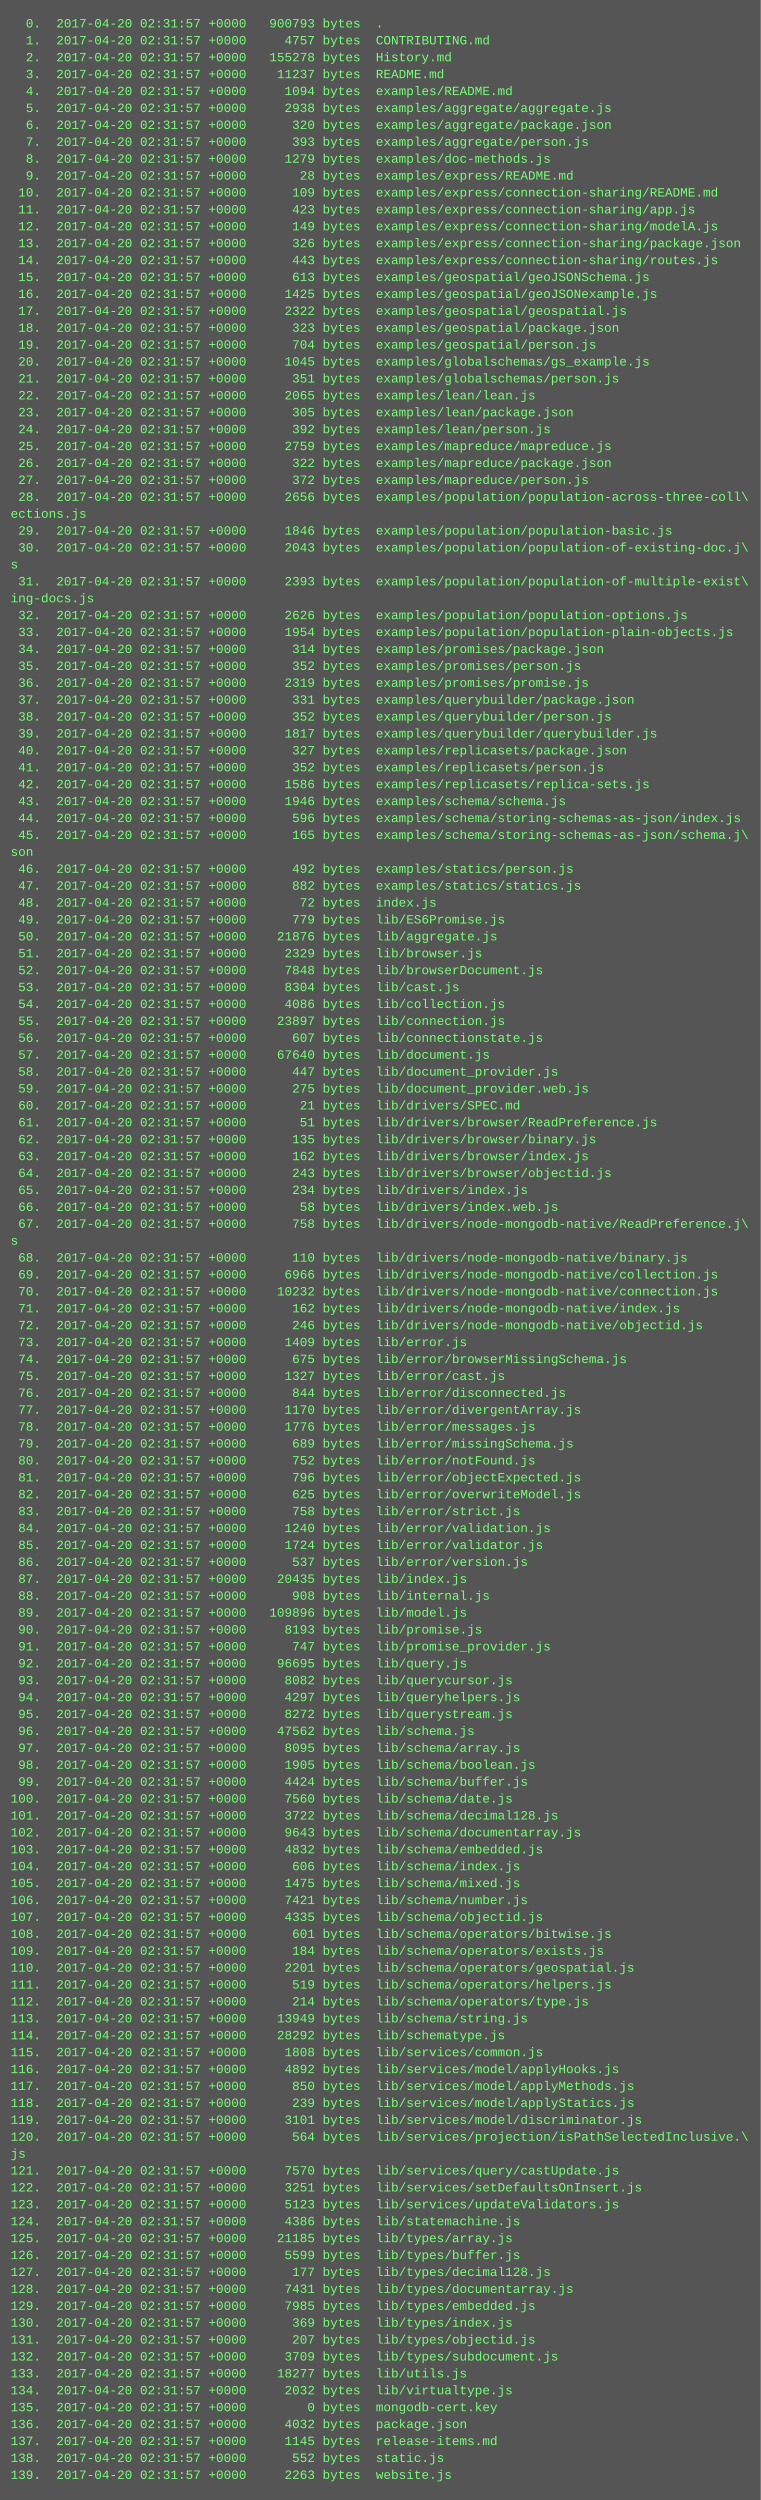
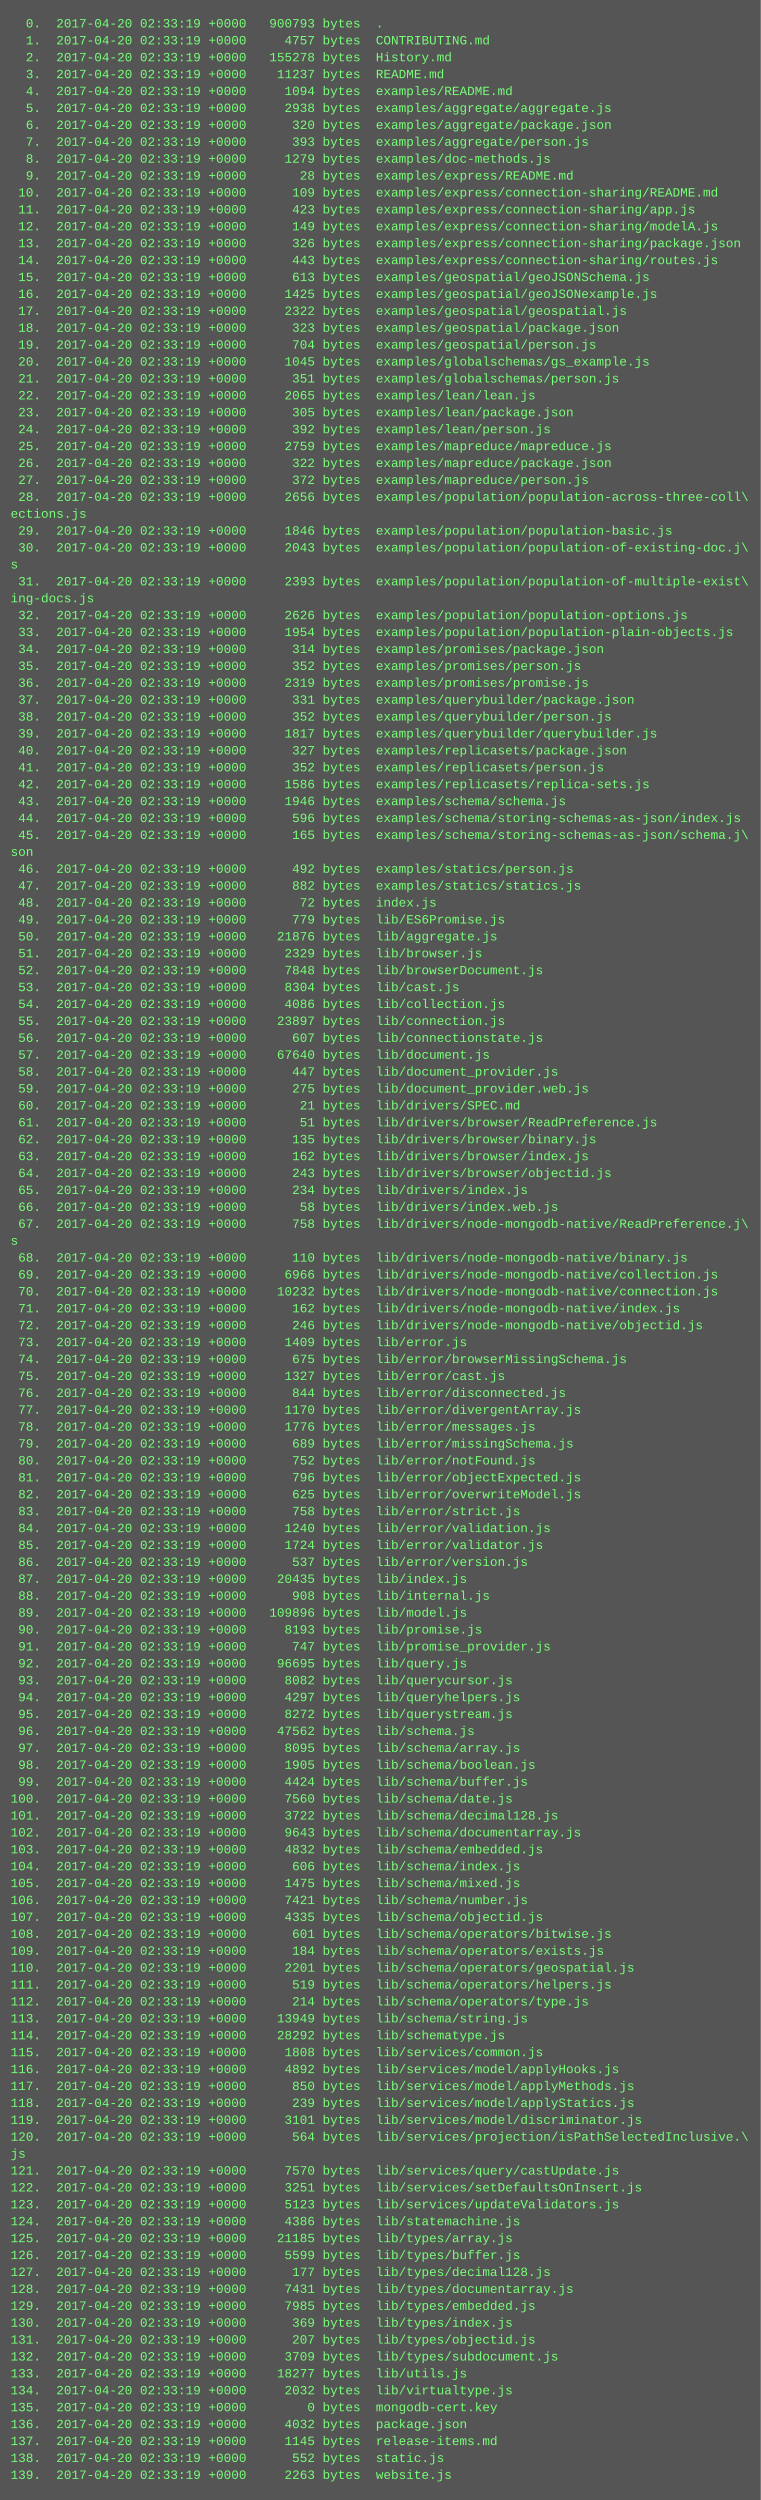
<svg xmlns="http://www.w3.org/2000/svg" height="2366" width="720">
  <rect height="2366" fill="#555" width="720" />
  <text fill="#7f7" font-family="Courier New" font-size="12" xml:space="preserve">
-     <tspan x="10" y="26">  0.  2017-04-20 02:31:57 +0000   900793 bytes  .</tspan>
-     <tspan x="10" y="42">  1.  2017-04-20 02:31:57 +0000     4757 bytes  CONTRIBUTING.md</tspan>
-     <tspan x="10" y="58">  2.  2017-04-20 02:31:57 +0000   155278 bytes  History.md</tspan>
-     <tspan x="10" y="74">  3.  2017-04-20 02:31:57 +0000    11237 bytes  README.md</tspan>
-     <tspan x="10" y="90">  4.  2017-04-20 02:31:57 +0000     1094 bytes  examples/README.md</tspan>
-     <tspan x="10" y="106">  5.  2017-04-20 02:31:57 +0000     2938 bytes  examples/aggregate/aggregate.js</tspan>
-     <tspan x="10" y="122">  6.  2017-04-20 02:31:57 +0000      320 bytes  examples/aggregate/package.json</tspan>
-     <tspan x="10" y="138">  7.  2017-04-20 02:31:57 +0000      393 bytes  examples/aggregate/person.js</tspan>
-     <tspan x="10" y="154">  8.  2017-04-20 02:31:57 +0000     1279 bytes  examples/doc-methods.js</tspan>
-     <tspan x="10" y="170">  9.  2017-04-20 02:31:57 +0000       28 bytes  examples/express/README.md</tspan>
-     <tspan x="10" y="186"> 10.  2017-04-20 02:31:57 +0000      109 bytes  examples/express/connection-sharing/README.md</tspan>
-     <tspan x="10" y="202"> 11.  2017-04-20 02:31:57 +0000      423 bytes  examples/express/connection-sharing/app.js</tspan>
-     <tspan x="10" y="218"> 12.  2017-04-20 02:31:57 +0000      149 bytes  examples/express/connection-sharing/modelA.js</tspan>
-     <tspan x="10" y="234"> 13.  2017-04-20 02:31:57 +0000      326 bytes  examples/express/connection-sharing/package.json</tspan>
-     <tspan x="10" y="250"> 14.  2017-04-20 02:31:57 +0000      443 bytes  examples/express/connection-sharing/routes.js</tspan>
-     <tspan x="10" y="266"> 15.  2017-04-20 02:31:57 +0000      613 bytes  examples/geospatial/geoJSONSchema.js</tspan>
-     <tspan x="10" y="282"> 16.  2017-04-20 02:31:57 +0000     1425 bytes  examples/geospatial/geoJSONexample.js</tspan>
-     <tspan x="10" y="298"> 17.  2017-04-20 02:31:57 +0000     2322 bytes  examples/geospatial/geospatial.js</tspan>
-     <tspan x="10" y="314"> 18.  2017-04-20 02:31:57 +0000      323 bytes  examples/geospatial/package.json</tspan>
-     <tspan x="10" y="330"> 19.  2017-04-20 02:31:57 +0000      704 bytes  examples/geospatial/person.js</tspan>
-     <tspan x="10" y="346"> 20.  2017-04-20 02:31:57 +0000     1045 bytes  examples/globalschemas/gs_example.js</tspan>
-     <tspan x="10" y="362"> 21.  2017-04-20 02:31:57 +0000      351 bytes  examples/globalschemas/person.js</tspan>
-     <tspan x="10" y="378"> 22.  2017-04-20 02:31:57 +0000     2065 bytes  examples/lean/lean.js</tspan>
-     <tspan x="10" y="394"> 23.  2017-04-20 02:31:57 +0000      305 bytes  examples/lean/package.json</tspan>
-     <tspan x="10" y="410"> 24.  2017-04-20 02:31:57 +0000      392 bytes  examples/lean/person.js</tspan>
-     <tspan x="10" y="426"> 25.  2017-04-20 02:31:57 +0000     2759 bytes  examples/mapreduce/mapreduce.js</tspan>
-     <tspan x="10" y="442"> 26.  2017-04-20 02:31:57 +0000      322 bytes  examples/mapreduce/package.json</tspan>
-     <tspan x="10" y="458"> 27.  2017-04-20 02:31:57 +0000      372 bytes  examples/mapreduce/person.js</tspan>
-     <tspan x="10" y="474"> 28.  2017-04-20 02:31:57 +0000     2656 bytes  examples/population/population-across-three-coll\</tspan>
+     <tspan x="10" y="26">  0.  2017-04-20 02:33:19 +0000   900793 bytes  .</tspan>
+     <tspan x="10" y="42">  1.  2017-04-20 02:33:19 +0000     4757 bytes  CONTRIBUTING.md</tspan>
+     <tspan x="10" y="58">  2.  2017-04-20 02:33:19 +0000   155278 bytes  History.md</tspan>
+     <tspan x="10" y="74">  3.  2017-04-20 02:33:19 +0000    11237 bytes  README.md</tspan>
+     <tspan x="10" y="90">  4.  2017-04-20 02:33:19 +0000     1094 bytes  examples/README.md</tspan>
+     <tspan x="10" y="106">  5.  2017-04-20 02:33:19 +0000     2938 bytes  examples/aggregate/aggregate.js</tspan>
+     <tspan x="10" y="122">  6.  2017-04-20 02:33:19 +0000      320 bytes  examples/aggregate/package.json</tspan>
+     <tspan x="10" y="138">  7.  2017-04-20 02:33:19 +0000      393 bytes  examples/aggregate/person.js</tspan>
+     <tspan x="10" y="154">  8.  2017-04-20 02:33:19 +0000     1279 bytes  examples/doc-methods.js</tspan>
+     <tspan x="10" y="170">  9.  2017-04-20 02:33:19 +0000       28 bytes  examples/express/README.md</tspan>
+     <tspan x="10" y="186"> 10.  2017-04-20 02:33:19 +0000      109 bytes  examples/express/connection-sharing/README.md</tspan>
+     <tspan x="10" y="202"> 11.  2017-04-20 02:33:19 +0000      423 bytes  examples/express/connection-sharing/app.js</tspan>
+     <tspan x="10" y="218"> 12.  2017-04-20 02:33:19 +0000      149 bytes  examples/express/connection-sharing/modelA.js</tspan>
+     <tspan x="10" y="234"> 13.  2017-04-20 02:33:19 +0000      326 bytes  examples/express/connection-sharing/package.json</tspan>
+     <tspan x="10" y="250"> 14.  2017-04-20 02:33:19 +0000      443 bytes  examples/express/connection-sharing/routes.js</tspan>
+     <tspan x="10" y="266"> 15.  2017-04-20 02:33:19 +0000      613 bytes  examples/geospatial/geoJSONSchema.js</tspan>
+     <tspan x="10" y="282"> 16.  2017-04-20 02:33:19 +0000     1425 bytes  examples/geospatial/geoJSONexample.js</tspan>
+     <tspan x="10" y="298"> 17.  2017-04-20 02:33:19 +0000     2322 bytes  examples/geospatial/geospatial.js</tspan>
+     <tspan x="10" y="314"> 18.  2017-04-20 02:33:19 +0000      323 bytes  examples/geospatial/package.json</tspan>
+     <tspan x="10" y="330"> 19.  2017-04-20 02:33:19 +0000      704 bytes  examples/geospatial/person.js</tspan>
+     <tspan x="10" y="346"> 20.  2017-04-20 02:33:19 +0000     1045 bytes  examples/globalschemas/gs_example.js</tspan>
+     <tspan x="10" y="362"> 21.  2017-04-20 02:33:19 +0000      351 bytes  examples/globalschemas/person.js</tspan>
+     <tspan x="10" y="378"> 22.  2017-04-20 02:33:19 +0000     2065 bytes  examples/lean/lean.js</tspan>
+     <tspan x="10" y="394"> 23.  2017-04-20 02:33:19 +0000      305 bytes  examples/lean/package.json</tspan>
+     <tspan x="10" y="410"> 24.  2017-04-20 02:33:19 +0000      392 bytes  examples/lean/person.js</tspan>
+     <tspan x="10" y="426"> 25.  2017-04-20 02:33:19 +0000     2759 bytes  examples/mapreduce/mapreduce.js</tspan>
+     <tspan x="10" y="442"> 26.  2017-04-20 02:33:19 +0000      322 bytes  examples/mapreduce/package.json</tspan>
+     <tspan x="10" y="458"> 27.  2017-04-20 02:33:19 +0000      372 bytes  examples/mapreduce/person.js</tspan>
+     <tspan x="10" y="474"> 28.  2017-04-20 02:33:19 +0000     2656 bytes  examples/population/population-across-three-coll\</tspan>
    <tspan x="10" y="490">ections.js</tspan>
-     <tspan x="10" y="506"> 29.  2017-04-20 02:31:57 +0000     1846 bytes  examples/population/population-basic.js</tspan>
-     <tspan x="10" y="522"> 30.  2017-04-20 02:31:57 +0000     2043 bytes  examples/population/population-of-existing-doc.j\</tspan>
+     <tspan x="10" y="506"> 29.  2017-04-20 02:33:19 +0000     1846 bytes  examples/population/population-basic.js</tspan>
+     <tspan x="10" y="522"> 30.  2017-04-20 02:33:19 +0000     2043 bytes  examples/population/population-of-existing-doc.j\</tspan>
    <tspan x="10" y="538">s</tspan>
-     <tspan x="10" y="554"> 31.  2017-04-20 02:31:57 +0000     2393 bytes  examples/population/population-of-multiple-exist\</tspan>
+     <tspan x="10" y="554"> 31.  2017-04-20 02:33:19 +0000     2393 bytes  examples/population/population-of-multiple-exist\</tspan>
    <tspan x="10" y="570">ing-docs.js</tspan>
-     <tspan x="10" y="586"> 32.  2017-04-20 02:31:57 +0000     2626 bytes  examples/population/population-options.js</tspan>
-     <tspan x="10" y="602"> 33.  2017-04-20 02:31:57 +0000     1954 bytes  examples/population/population-plain-objects.js</tspan>
-     <tspan x="10" y="618"> 34.  2017-04-20 02:31:57 +0000      314 bytes  examples/promises/package.json</tspan>
-     <tspan x="10" y="634"> 35.  2017-04-20 02:31:57 +0000      352 bytes  examples/promises/person.js</tspan>
-     <tspan x="10" y="650"> 36.  2017-04-20 02:31:57 +0000     2319 bytes  examples/promises/promise.js</tspan>
-     <tspan x="10" y="666"> 37.  2017-04-20 02:31:57 +0000      331 bytes  examples/querybuilder/package.json</tspan>
-     <tspan x="10" y="682"> 38.  2017-04-20 02:31:57 +0000      352 bytes  examples/querybuilder/person.js</tspan>
-     <tspan x="10" y="698"> 39.  2017-04-20 02:31:57 +0000     1817 bytes  examples/querybuilder/querybuilder.js</tspan>
-     <tspan x="10" y="714"> 40.  2017-04-20 02:31:57 +0000      327 bytes  examples/replicasets/package.json</tspan>
-     <tspan x="10" y="730"> 41.  2017-04-20 02:31:57 +0000      352 bytes  examples/replicasets/person.js</tspan>
-     <tspan x="10" y="746"> 42.  2017-04-20 02:31:57 +0000     1586 bytes  examples/replicasets/replica-sets.js</tspan>
-     <tspan x="10" y="762"> 43.  2017-04-20 02:31:57 +0000     1946 bytes  examples/schema/schema.js</tspan>
-     <tspan x="10" y="778"> 44.  2017-04-20 02:31:57 +0000      596 bytes  examples/schema/storing-schemas-as-json/index.js</tspan>
-     <tspan x="10" y="794"> 45.  2017-04-20 02:31:57 +0000      165 bytes  examples/schema/storing-schemas-as-json/schema.j\</tspan>
+     <tspan x="10" y="586"> 32.  2017-04-20 02:33:19 +0000     2626 bytes  examples/population/population-options.js</tspan>
+     <tspan x="10" y="602"> 33.  2017-04-20 02:33:19 +0000     1954 bytes  examples/population/population-plain-objects.js</tspan>
+     <tspan x="10" y="618"> 34.  2017-04-20 02:33:19 +0000      314 bytes  examples/promises/package.json</tspan>
+     <tspan x="10" y="634"> 35.  2017-04-20 02:33:19 +0000      352 bytes  examples/promises/person.js</tspan>
+     <tspan x="10" y="650"> 36.  2017-04-20 02:33:19 +0000     2319 bytes  examples/promises/promise.js</tspan>
+     <tspan x="10" y="666"> 37.  2017-04-20 02:33:19 +0000      331 bytes  examples/querybuilder/package.json</tspan>
+     <tspan x="10" y="682"> 38.  2017-04-20 02:33:19 +0000      352 bytes  examples/querybuilder/person.js</tspan>
+     <tspan x="10" y="698"> 39.  2017-04-20 02:33:19 +0000     1817 bytes  examples/querybuilder/querybuilder.js</tspan>
+     <tspan x="10" y="714"> 40.  2017-04-20 02:33:19 +0000      327 bytes  examples/replicasets/package.json</tspan>
+     <tspan x="10" y="730"> 41.  2017-04-20 02:33:19 +0000      352 bytes  examples/replicasets/person.js</tspan>
+     <tspan x="10" y="746"> 42.  2017-04-20 02:33:19 +0000     1586 bytes  examples/replicasets/replica-sets.js</tspan>
+     <tspan x="10" y="762"> 43.  2017-04-20 02:33:19 +0000     1946 bytes  examples/schema/schema.js</tspan>
+     <tspan x="10" y="778"> 44.  2017-04-20 02:33:19 +0000      596 bytes  examples/schema/storing-schemas-as-json/index.js</tspan>
+     <tspan x="10" y="794"> 45.  2017-04-20 02:33:19 +0000      165 bytes  examples/schema/storing-schemas-as-json/schema.j\</tspan>
    <tspan x="10" y="810">son</tspan>
-     <tspan x="10" y="826"> 46.  2017-04-20 02:31:57 +0000      492 bytes  examples/statics/person.js</tspan>
-     <tspan x="10" y="842"> 47.  2017-04-20 02:31:57 +0000      882 bytes  examples/statics/statics.js</tspan>
-     <tspan x="10" y="858"> 48.  2017-04-20 02:31:57 +0000       72 bytes  index.js</tspan>
-     <tspan x="10" y="874"> 49.  2017-04-20 02:31:57 +0000      779 bytes  lib/ES6Promise.js</tspan>
-     <tspan x="10" y="890"> 50.  2017-04-20 02:31:57 +0000    21876 bytes  lib/aggregate.js</tspan>
-     <tspan x="10" y="906"> 51.  2017-04-20 02:31:57 +0000     2329 bytes  lib/browser.js</tspan>
-     <tspan x="10" y="922"> 52.  2017-04-20 02:31:57 +0000     7848 bytes  lib/browserDocument.js</tspan>
-     <tspan x="10" y="938"> 53.  2017-04-20 02:31:57 +0000     8304 bytes  lib/cast.js</tspan>
-     <tspan x="10" y="954"> 54.  2017-04-20 02:31:57 +0000     4086 bytes  lib/collection.js</tspan>
-     <tspan x="10" y="970"> 55.  2017-04-20 02:31:57 +0000    23897 bytes  lib/connection.js</tspan>
-     <tspan x="10" y="986"> 56.  2017-04-20 02:31:57 +0000      607 bytes  lib/connectionstate.js</tspan>
-     <tspan x="10" y="1002"> 57.  2017-04-20 02:31:57 +0000    67640 bytes  lib/document.js</tspan>
-     <tspan x="10" y="1018"> 58.  2017-04-20 02:31:57 +0000      447 bytes  lib/document_provider.js</tspan>
-     <tspan x="10" y="1034"> 59.  2017-04-20 02:31:57 +0000      275 bytes  lib/document_provider.web.js</tspan>
-     <tspan x="10" y="1050"> 60.  2017-04-20 02:31:57 +0000       21 bytes  lib/drivers/SPEC.md</tspan>
-     <tspan x="10" y="1066"> 61.  2017-04-20 02:31:57 +0000       51 bytes  lib/drivers/browser/ReadPreference.js</tspan>
-     <tspan x="10" y="1082"> 62.  2017-04-20 02:31:57 +0000      135 bytes  lib/drivers/browser/binary.js</tspan>
-     <tspan x="10" y="1098"> 63.  2017-04-20 02:31:57 +0000      162 bytes  lib/drivers/browser/index.js</tspan>
-     <tspan x="10" y="1114"> 64.  2017-04-20 02:31:57 +0000      243 bytes  lib/drivers/browser/objectid.js</tspan>
-     <tspan x="10" y="1130"> 65.  2017-04-20 02:31:57 +0000      234 bytes  lib/drivers/index.js</tspan>
-     <tspan x="10" y="1146"> 66.  2017-04-20 02:31:57 +0000       58 bytes  lib/drivers/index.web.js</tspan>
-     <tspan x="10" y="1162"> 67.  2017-04-20 02:31:57 +0000      758 bytes  lib/drivers/node-mongodb-native/ReadPreference.j\</tspan>
+     <tspan x="10" y="826"> 46.  2017-04-20 02:33:19 +0000      492 bytes  examples/statics/person.js</tspan>
+     <tspan x="10" y="842"> 47.  2017-04-20 02:33:19 +0000      882 bytes  examples/statics/statics.js</tspan>
+     <tspan x="10" y="858"> 48.  2017-04-20 02:33:19 +0000       72 bytes  index.js</tspan>
+     <tspan x="10" y="874"> 49.  2017-04-20 02:33:19 +0000      779 bytes  lib/ES6Promise.js</tspan>
+     <tspan x="10" y="890"> 50.  2017-04-20 02:33:19 +0000    21876 bytes  lib/aggregate.js</tspan>
+     <tspan x="10" y="906"> 51.  2017-04-20 02:33:19 +0000     2329 bytes  lib/browser.js</tspan>
+     <tspan x="10" y="922"> 52.  2017-04-20 02:33:19 +0000     7848 bytes  lib/browserDocument.js</tspan>
+     <tspan x="10" y="938"> 53.  2017-04-20 02:33:19 +0000     8304 bytes  lib/cast.js</tspan>
+     <tspan x="10" y="954"> 54.  2017-04-20 02:33:19 +0000     4086 bytes  lib/collection.js</tspan>
+     <tspan x="10" y="970"> 55.  2017-04-20 02:33:19 +0000    23897 bytes  lib/connection.js</tspan>
+     <tspan x="10" y="986"> 56.  2017-04-20 02:33:19 +0000      607 bytes  lib/connectionstate.js</tspan>
+     <tspan x="10" y="1002"> 57.  2017-04-20 02:33:19 +0000    67640 bytes  lib/document.js</tspan>
+     <tspan x="10" y="1018"> 58.  2017-04-20 02:33:19 +0000      447 bytes  lib/document_provider.js</tspan>
+     <tspan x="10" y="1034"> 59.  2017-04-20 02:33:19 +0000      275 bytes  lib/document_provider.web.js</tspan>
+     <tspan x="10" y="1050"> 60.  2017-04-20 02:33:19 +0000       21 bytes  lib/drivers/SPEC.md</tspan>
+     <tspan x="10" y="1066"> 61.  2017-04-20 02:33:19 +0000       51 bytes  lib/drivers/browser/ReadPreference.js</tspan>
+     <tspan x="10" y="1082"> 62.  2017-04-20 02:33:19 +0000      135 bytes  lib/drivers/browser/binary.js</tspan>
+     <tspan x="10" y="1098"> 63.  2017-04-20 02:33:19 +0000      162 bytes  lib/drivers/browser/index.js</tspan>
+     <tspan x="10" y="1114"> 64.  2017-04-20 02:33:19 +0000      243 bytes  lib/drivers/browser/objectid.js</tspan>
+     <tspan x="10" y="1130"> 65.  2017-04-20 02:33:19 +0000      234 bytes  lib/drivers/index.js</tspan>
+     <tspan x="10" y="1146"> 66.  2017-04-20 02:33:19 +0000       58 bytes  lib/drivers/index.web.js</tspan>
+     <tspan x="10" y="1162"> 67.  2017-04-20 02:33:19 +0000      758 bytes  lib/drivers/node-mongodb-native/ReadPreference.j\</tspan>
    <tspan x="10" y="1178">s</tspan>
-     <tspan x="10" y="1194"> 68.  2017-04-20 02:31:57 +0000      110 bytes  lib/drivers/node-mongodb-native/binary.js</tspan>
-     <tspan x="10" y="1210"> 69.  2017-04-20 02:31:57 +0000     6966 bytes  lib/drivers/node-mongodb-native/collection.js</tspan>
-     <tspan x="10" y="1226"> 70.  2017-04-20 02:31:57 +0000    10232 bytes  lib/drivers/node-mongodb-native/connection.js</tspan>
-     <tspan x="10" y="1242"> 71.  2017-04-20 02:31:57 +0000      162 bytes  lib/drivers/node-mongodb-native/index.js</tspan>
-     <tspan x="10" y="1258"> 72.  2017-04-20 02:31:57 +0000      246 bytes  lib/drivers/node-mongodb-native/objectid.js</tspan>
-     <tspan x="10" y="1274"> 73.  2017-04-20 02:31:57 +0000     1409 bytes  lib/error.js</tspan>
-     <tspan x="10" y="1290"> 74.  2017-04-20 02:31:57 +0000      675 bytes  lib/error/browserMissingSchema.js</tspan>
-     <tspan x="10" y="1306"> 75.  2017-04-20 02:31:57 +0000     1327 bytes  lib/error/cast.js</tspan>
-     <tspan x="10" y="1322"> 76.  2017-04-20 02:31:57 +0000      844 bytes  lib/error/disconnected.js</tspan>
-     <tspan x="10" y="1338"> 77.  2017-04-20 02:31:57 +0000     1170 bytes  lib/error/divergentArray.js</tspan>
-     <tspan x="10" y="1354"> 78.  2017-04-20 02:31:57 +0000     1776 bytes  lib/error/messages.js</tspan>
-     <tspan x="10" y="1370"> 79.  2017-04-20 02:31:57 +0000      689 bytes  lib/error/missingSchema.js</tspan>
-     <tspan x="10" y="1386"> 80.  2017-04-20 02:31:57 +0000      752 bytes  lib/error/notFound.js</tspan>
-     <tspan x="10" y="1402"> 81.  2017-04-20 02:31:57 +0000      796 bytes  lib/error/objectExpected.js</tspan>
-     <tspan x="10" y="1418"> 82.  2017-04-20 02:31:57 +0000      625 bytes  lib/error/overwriteModel.js</tspan>
-     <tspan x="10" y="1434"> 83.  2017-04-20 02:31:57 +0000      758 bytes  lib/error/strict.js</tspan>
-     <tspan x="10" y="1450"> 84.  2017-04-20 02:31:57 +0000     1240 bytes  lib/error/validation.js</tspan>
-     <tspan x="10" y="1466"> 85.  2017-04-20 02:31:57 +0000     1724 bytes  lib/error/validator.js</tspan>
-     <tspan x="10" y="1482"> 86.  2017-04-20 02:31:57 +0000      537 bytes  lib/error/version.js</tspan>
-     <tspan x="10" y="1498"> 87.  2017-04-20 02:31:57 +0000    20435 bytes  lib/index.js</tspan>
-     <tspan x="10" y="1514"> 88.  2017-04-20 02:31:57 +0000      908 bytes  lib/internal.js</tspan>
-     <tspan x="10" y="1530"> 89.  2017-04-20 02:31:57 +0000   109896 bytes  lib/model.js</tspan>
-     <tspan x="10" y="1546"> 90.  2017-04-20 02:31:57 +0000     8193 bytes  lib/promise.js</tspan>
-     <tspan x="10" y="1562"> 91.  2017-04-20 02:31:57 +0000      747 bytes  lib/promise_provider.js</tspan>
-     <tspan x="10" y="1578"> 92.  2017-04-20 02:31:57 +0000    96695 bytes  lib/query.js</tspan>
-     <tspan x="10" y="1594"> 93.  2017-04-20 02:31:57 +0000     8082 bytes  lib/querycursor.js</tspan>
-     <tspan x="10" y="1610"> 94.  2017-04-20 02:31:57 +0000     4297 bytes  lib/queryhelpers.js</tspan>
-     <tspan x="10" y="1626"> 95.  2017-04-20 02:31:57 +0000     8272 bytes  lib/querystream.js</tspan>
-     <tspan x="10" y="1642"> 96.  2017-04-20 02:31:57 +0000    47562 bytes  lib/schema.js</tspan>
-     <tspan x="10" y="1658"> 97.  2017-04-20 02:31:57 +0000     8095 bytes  lib/schema/array.js</tspan>
-     <tspan x="10" y="1674"> 98.  2017-04-20 02:31:57 +0000     1905 bytes  lib/schema/boolean.js</tspan>
-     <tspan x="10" y="1690"> 99.  2017-04-20 02:31:57 +0000     4424 bytes  lib/schema/buffer.js</tspan>
-     <tspan x="10" y="1706">100.  2017-04-20 02:31:57 +0000     7560 bytes  lib/schema/date.js</tspan>
-     <tspan x="10" y="1722">101.  2017-04-20 02:31:57 +0000     3722 bytes  lib/schema/decimal128.js</tspan>
-     <tspan x="10" y="1738">102.  2017-04-20 02:31:57 +0000     9643 bytes  lib/schema/documentarray.js</tspan>
-     <tspan x="10" y="1754">103.  2017-04-20 02:31:57 +0000     4832 bytes  lib/schema/embedded.js</tspan>
-     <tspan x="10" y="1770">104.  2017-04-20 02:31:57 +0000      606 bytes  lib/schema/index.js</tspan>
-     <tspan x="10" y="1786">105.  2017-04-20 02:31:57 +0000     1475 bytes  lib/schema/mixed.js</tspan>
-     <tspan x="10" y="1802">106.  2017-04-20 02:31:57 +0000     7421 bytes  lib/schema/number.js</tspan>
-     <tspan x="10" y="1818">107.  2017-04-20 02:31:57 +0000     4335 bytes  lib/schema/objectid.js</tspan>
-     <tspan x="10" y="1834">108.  2017-04-20 02:31:57 +0000      601 bytes  lib/schema/operators/bitwise.js</tspan>
-     <tspan x="10" y="1850">109.  2017-04-20 02:31:57 +0000      184 bytes  lib/schema/operators/exists.js</tspan>
-     <tspan x="10" y="1866">110.  2017-04-20 02:31:57 +0000     2201 bytes  lib/schema/operators/geospatial.js</tspan>
-     <tspan x="10" y="1882">111.  2017-04-20 02:31:57 +0000      519 bytes  lib/schema/operators/helpers.js</tspan>
-     <tspan x="10" y="1898">112.  2017-04-20 02:31:57 +0000      214 bytes  lib/schema/operators/type.js</tspan>
-     <tspan x="10" y="1914">113.  2017-04-20 02:31:57 +0000    13949 bytes  lib/schema/string.js</tspan>
-     <tspan x="10" y="1930">114.  2017-04-20 02:31:57 +0000    28292 bytes  lib/schematype.js</tspan>
-     <tspan x="10" y="1946">115.  2017-04-20 02:31:57 +0000     1808 bytes  lib/services/common.js</tspan>
-     <tspan x="10" y="1962">116.  2017-04-20 02:31:57 +0000     4892 bytes  lib/services/model/applyHooks.js</tspan>
-     <tspan x="10" y="1978">117.  2017-04-20 02:31:57 +0000      850 bytes  lib/services/model/applyMethods.js</tspan>
-     <tspan x="10" y="1994">118.  2017-04-20 02:31:57 +0000      239 bytes  lib/services/model/applyStatics.js</tspan>
-     <tspan x="10" y="2010">119.  2017-04-20 02:31:57 +0000     3101 bytes  lib/services/model/discriminator.js</tspan>
-     <tspan x="10" y="2026">120.  2017-04-20 02:31:57 +0000      564 bytes  lib/services/projection/isPathSelectedInclusive.\</tspan>
+     <tspan x="10" y="1194"> 68.  2017-04-20 02:33:19 +0000      110 bytes  lib/drivers/node-mongodb-native/binary.js</tspan>
+     <tspan x="10" y="1210"> 69.  2017-04-20 02:33:19 +0000     6966 bytes  lib/drivers/node-mongodb-native/collection.js</tspan>
+     <tspan x="10" y="1226"> 70.  2017-04-20 02:33:19 +0000    10232 bytes  lib/drivers/node-mongodb-native/connection.js</tspan>
+     <tspan x="10" y="1242"> 71.  2017-04-20 02:33:19 +0000      162 bytes  lib/drivers/node-mongodb-native/index.js</tspan>
+     <tspan x="10" y="1258"> 72.  2017-04-20 02:33:19 +0000      246 bytes  lib/drivers/node-mongodb-native/objectid.js</tspan>
+     <tspan x="10" y="1274"> 73.  2017-04-20 02:33:19 +0000     1409 bytes  lib/error.js</tspan>
+     <tspan x="10" y="1290"> 74.  2017-04-20 02:33:19 +0000      675 bytes  lib/error/browserMissingSchema.js</tspan>
+     <tspan x="10" y="1306"> 75.  2017-04-20 02:33:19 +0000     1327 bytes  lib/error/cast.js</tspan>
+     <tspan x="10" y="1322"> 76.  2017-04-20 02:33:19 +0000      844 bytes  lib/error/disconnected.js</tspan>
+     <tspan x="10" y="1338"> 77.  2017-04-20 02:33:19 +0000     1170 bytes  lib/error/divergentArray.js</tspan>
+     <tspan x="10" y="1354"> 78.  2017-04-20 02:33:19 +0000     1776 bytes  lib/error/messages.js</tspan>
+     <tspan x="10" y="1370"> 79.  2017-04-20 02:33:19 +0000      689 bytes  lib/error/missingSchema.js</tspan>
+     <tspan x="10" y="1386"> 80.  2017-04-20 02:33:19 +0000      752 bytes  lib/error/notFound.js</tspan>
+     <tspan x="10" y="1402"> 81.  2017-04-20 02:33:19 +0000      796 bytes  lib/error/objectExpected.js</tspan>
+     <tspan x="10" y="1418"> 82.  2017-04-20 02:33:19 +0000      625 bytes  lib/error/overwriteModel.js</tspan>
+     <tspan x="10" y="1434"> 83.  2017-04-20 02:33:19 +0000      758 bytes  lib/error/strict.js</tspan>
+     <tspan x="10" y="1450"> 84.  2017-04-20 02:33:19 +0000     1240 bytes  lib/error/validation.js</tspan>
+     <tspan x="10" y="1466"> 85.  2017-04-20 02:33:19 +0000     1724 bytes  lib/error/validator.js</tspan>
+     <tspan x="10" y="1482"> 86.  2017-04-20 02:33:19 +0000      537 bytes  lib/error/version.js</tspan>
+     <tspan x="10" y="1498"> 87.  2017-04-20 02:33:19 +0000    20435 bytes  lib/index.js</tspan>
+     <tspan x="10" y="1514"> 88.  2017-04-20 02:33:19 +0000      908 bytes  lib/internal.js</tspan>
+     <tspan x="10" y="1530"> 89.  2017-04-20 02:33:19 +0000   109896 bytes  lib/model.js</tspan>
+     <tspan x="10" y="1546"> 90.  2017-04-20 02:33:19 +0000     8193 bytes  lib/promise.js</tspan>
+     <tspan x="10" y="1562"> 91.  2017-04-20 02:33:19 +0000      747 bytes  lib/promise_provider.js</tspan>
+     <tspan x="10" y="1578"> 92.  2017-04-20 02:33:19 +0000    96695 bytes  lib/query.js</tspan>
+     <tspan x="10" y="1594"> 93.  2017-04-20 02:33:19 +0000     8082 bytes  lib/querycursor.js</tspan>
+     <tspan x="10" y="1610"> 94.  2017-04-20 02:33:19 +0000     4297 bytes  lib/queryhelpers.js</tspan>
+     <tspan x="10" y="1626"> 95.  2017-04-20 02:33:19 +0000     8272 bytes  lib/querystream.js</tspan>
+     <tspan x="10" y="1642"> 96.  2017-04-20 02:33:19 +0000    47562 bytes  lib/schema.js</tspan>
+     <tspan x="10" y="1658"> 97.  2017-04-20 02:33:19 +0000     8095 bytes  lib/schema/array.js</tspan>
+     <tspan x="10" y="1674"> 98.  2017-04-20 02:33:19 +0000     1905 bytes  lib/schema/boolean.js</tspan>
+     <tspan x="10" y="1690"> 99.  2017-04-20 02:33:19 +0000     4424 bytes  lib/schema/buffer.js</tspan>
+     <tspan x="10" y="1706">100.  2017-04-20 02:33:19 +0000     7560 bytes  lib/schema/date.js</tspan>
+     <tspan x="10" y="1722">101.  2017-04-20 02:33:19 +0000     3722 bytes  lib/schema/decimal128.js</tspan>
+     <tspan x="10" y="1738">102.  2017-04-20 02:33:19 +0000     9643 bytes  lib/schema/documentarray.js</tspan>
+     <tspan x="10" y="1754">103.  2017-04-20 02:33:19 +0000     4832 bytes  lib/schema/embedded.js</tspan>
+     <tspan x="10" y="1770">104.  2017-04-20 02:33:19 +0000      606 bytes  lib/schema/index.js</tspan>
+     <tspan x="10" y="1786">105.  2017-04-20 02:33:19 +0000     1475 bytes  lib/schema/mixed.js</tspan>
+     <tspan x="10" y="1802">106.  2017-04-20 02:33:19 +0000     7421 bytes  lib/schema/number.js</tspan>
+     <tspan x="10" y="1818">107.  2017-04-20 02:33:19 +0000     4335 bytes  lib/schema/objectid.js</tspan>
+     <tspan x="10" y="1834">108.  2017-04-20 02:33:19 +0000      601 bytes  lib/schema/operators/bitwise.js</tspan>
+     <tspan x="10" y="1850">109.  2017-04-20 02:33:19 +0000      184 bytes  lib/schema/operators/exists.js</tspan>
+     <tspan x="10" y="1866">110.  2017-04-20 02:33:19 +0000     2201 bytes  lib/schema/operators/geospatial.js</tspan>
+     <tspan x="10" y="1882">111.  2017-04-20 02:33:19 +0000      519 bytes  lib/schema/operators/helpers.js</tspan>
+     <tspan x="10" y="1898">112.  2017-04-20 02:33:19 +0000      214 bytes  lib/schema/operators/type.js</tspan>
+     <tspan x="10" y="1914">113.  2017-04-20 02:33:19 +0000    13949 bytes  lib/schema/string.js</tspan>
+     <tspan x="10" y="1930">114.  2017-04-20 02:33:19 +0000    28292 bytes  lib/schematype.js</tspan>
+     <tspan x="10" y="1946">115.  2017-04-20 02:33:19 +0000     1808 bytes  lib/services/common.js</tspan>
+     <tspan x="10" y="1962">116.  2017-04-20 02:33:19 +0000     4892 bytes  lib/services/model/applyHooks.js</tspan>
+     <tspan x="10" y="1978">117.  2017-04-20 02:33:19 +0000      850 bytes  lib/services/model/applyMethods.js</tspan>
+     <tspan x="10" y="1994">118.  2017-04-20 02:33:19 +0000      239 bytes  lib/services/model/applyStatics.js</tspan>
+     <tspan x="10" y="2010">119.  2017-04-20 02:33:19 +0000     3101 bytes  lib/services/model/discriminator.js</tspan>
+     <tspan x="10" y="2026">120.  2017-04-20 02:33:19 +0000      564 bytes  lib/services/projection/isPathSelectedInclusive.\</tspan>
    <tspan x="10" y="2042">js</tspan>
-     <tspan x="10" y="2058">121.  2017-04-20 02:31:57 +0000     7570 bytes  lib/services/query/castUpdate.js</tspan>
-     <tspan x="10" y="2074">122.  2017-04-20 02:31:57 +0000     3251 bytes  lib/services/setDefaultsOnInsert.js</tspan>
-     <tspan x="10" y="2090">123.  2017-04-20 02:31:57 +0000     5123 bytes  lib/services/updateValidators.js</tspan>
-     <tspan x="10" y="2106">124.  2017-04-20 02:31:57 +0000     4386 bytes  lib/statemachine.js</tspan>
-     <tspan x="10" y="2122">125.  2017-04-20 02:31:57 +0000    21185 bytes  lib/types/array.js</tspan>
-     <tspan x="10" y="2138">126.  2017-04-20 02:31:57 +0000     5599 bytes  lib/types/buffer.js</tspan>
-     <tspan x="10" y="2154">127.  2017-04-20 02:31:57 +0000      177 bytes  lib/types/decimal128.js</tspan>
-     <tspan x="10" y="2170">128.  2017-04-20 02:31:57 +0000     7431 bytes  lib/types/documentarray.js</tspan>
-     <tspan x="10" y="2186">129.  2017-04-20 02:31:57 +0000     7985 bytes  lib/types/embedded.js</tspan>
-     <tspan x="10" y="2202">130.  2017-04-20 02:31:57 +0000      369 bytes  lib/types/index.js</tspan>
-     <tspan x="10" y="2218">131.  2017-04-20 02:31:57 +0000      207 bytes  lib/types/objectid.js</tspan>
-     <tspan x="10" y="2234">132.  2017-04-20 02:31:57 +0000     3709 bytes  lib/types/subdocument.js</tspan>
-     <tspan x="10" y="2250">133.  2017-04-20 02:31:57 +0000    18277 bytes  lib/utils.js</tspan>
-     <tspan x="10" y="2266">134.  2017-04-20 02:31:57 +0000     2032 bytes  lib/virtualtype.js</tspan>
-     <tspan x="10" y="2282">135.  2017-04-20 02:31:57 +0000        0 bytes  mongodb-cert.key</tspan>
-     <tspan x="10" y="2298">136.  2017-04-20 02:31:57 +0000     4032 bytes  package.json</tspan>
-     <tspan x="10" y="2314">137.  2017-04-20 02:31:57 +0000     1145 bytes  release-items.md</tspan>
-     <tspan x="10" y="2330">138.  2017-04-20 02:31:57 +0000      552 bytes  static.js</tspan>
-     <tspan x="10" y="2346">139.  2017-04-20 02:31:57 +0000     2263 bytes  website.js</tspan>
+     <tspan x="10" y="2058">121.  2017-04-20 02:33:19 +0000     7570 bytes  lib/services/query/castUpdate.js</tspan>
+     <tspan x="10" y="2074">122.  2017-04-20 02:33:19 +0000     3251 bytes  lib/services/setDefaultsOnInsert.js</tspan>
+     <tspan x="10" y="2090">123.  2017-04-20 02:33:19 +0000     5123 bytes  lib/services/updateValidators.js</tspan>
+     <tspan x="10" y="2106">124.  2017-04-20 02:33:19 +0000     4386 bytes  lib/statemachine.js</tspan>
+     <tspan x="10" y="2122">125.  2017-04-20 02:33:19 +0000    21185 bytes  lib/types/array.js</tspan>
+     <tspan x="10" y="2138">126.  2017-04-20 02:33:19 +0000     5599 bytes  lib/types/buffer.js</tspan>
+     <tspan x="10" y="2154">127.  2017-04-20 02:33:19 +0000      177 bytes  lib/types/decimal128.js</tspan>
+     <tspan x="10" y="2170">128.  2017-04-20 02:33:19 +0000     7431 bytes  lib/types/documentarray.js</tspan>
+     <tspan x="10" y="2186">129.  2017-04-20 02:33:19 +0000     7985 bytes  lib/types/embedded.js</tspan>
+     <tspan x="10" y="2202">130.  2017-04-20 02:33:19 +0000      369 bytes  lib/types/index.js</tspan>
+     <tspan x="10" y="2218">131.  2017-04-20 02:33:19 +0000      207 bytes  lib/types/objectid.js</tspan>
+     <tspan x="10" y="2234">132.  2017-04-20 02:33:19 +0000     3709 bytes  lib/types/subdocument.js</tspan>
+     <tspan x="10" y="2250">133.  2017-04-20 02:33:19 +0000    18277 bytes  lib/utils.js</tspan>
+     <tspan x="10" y="2266">134.  2017-04-20 02:33:19 +0000     2032 bytes  lib/virtualtype.js</tspan>
+     <tspan x="10" y="2282">135.  2017-04-20 02:33:19 +0000        0 bytes  mongodb-cert.key</tspan>
+     <tspan x="10" y="2298">136.  2017-04-20 02:33:19 +0000     4032 bytes  package.json</tspan>
+     <tspan x="10" y="2314">137.  2017-04-20 02:33:19 +0000     1145 bytes  release-items.md</tspan>
+     <tspan x="10" y="2330">138.  2017-04-20 02:33:19 +0000      552 bytes  static.js</tspan>
+     <tspan x="10" y="2346">139.  2017-04-20 02:33:19 +0000     2263 bytes  website.js</tspan>
  </text>
</svg>
